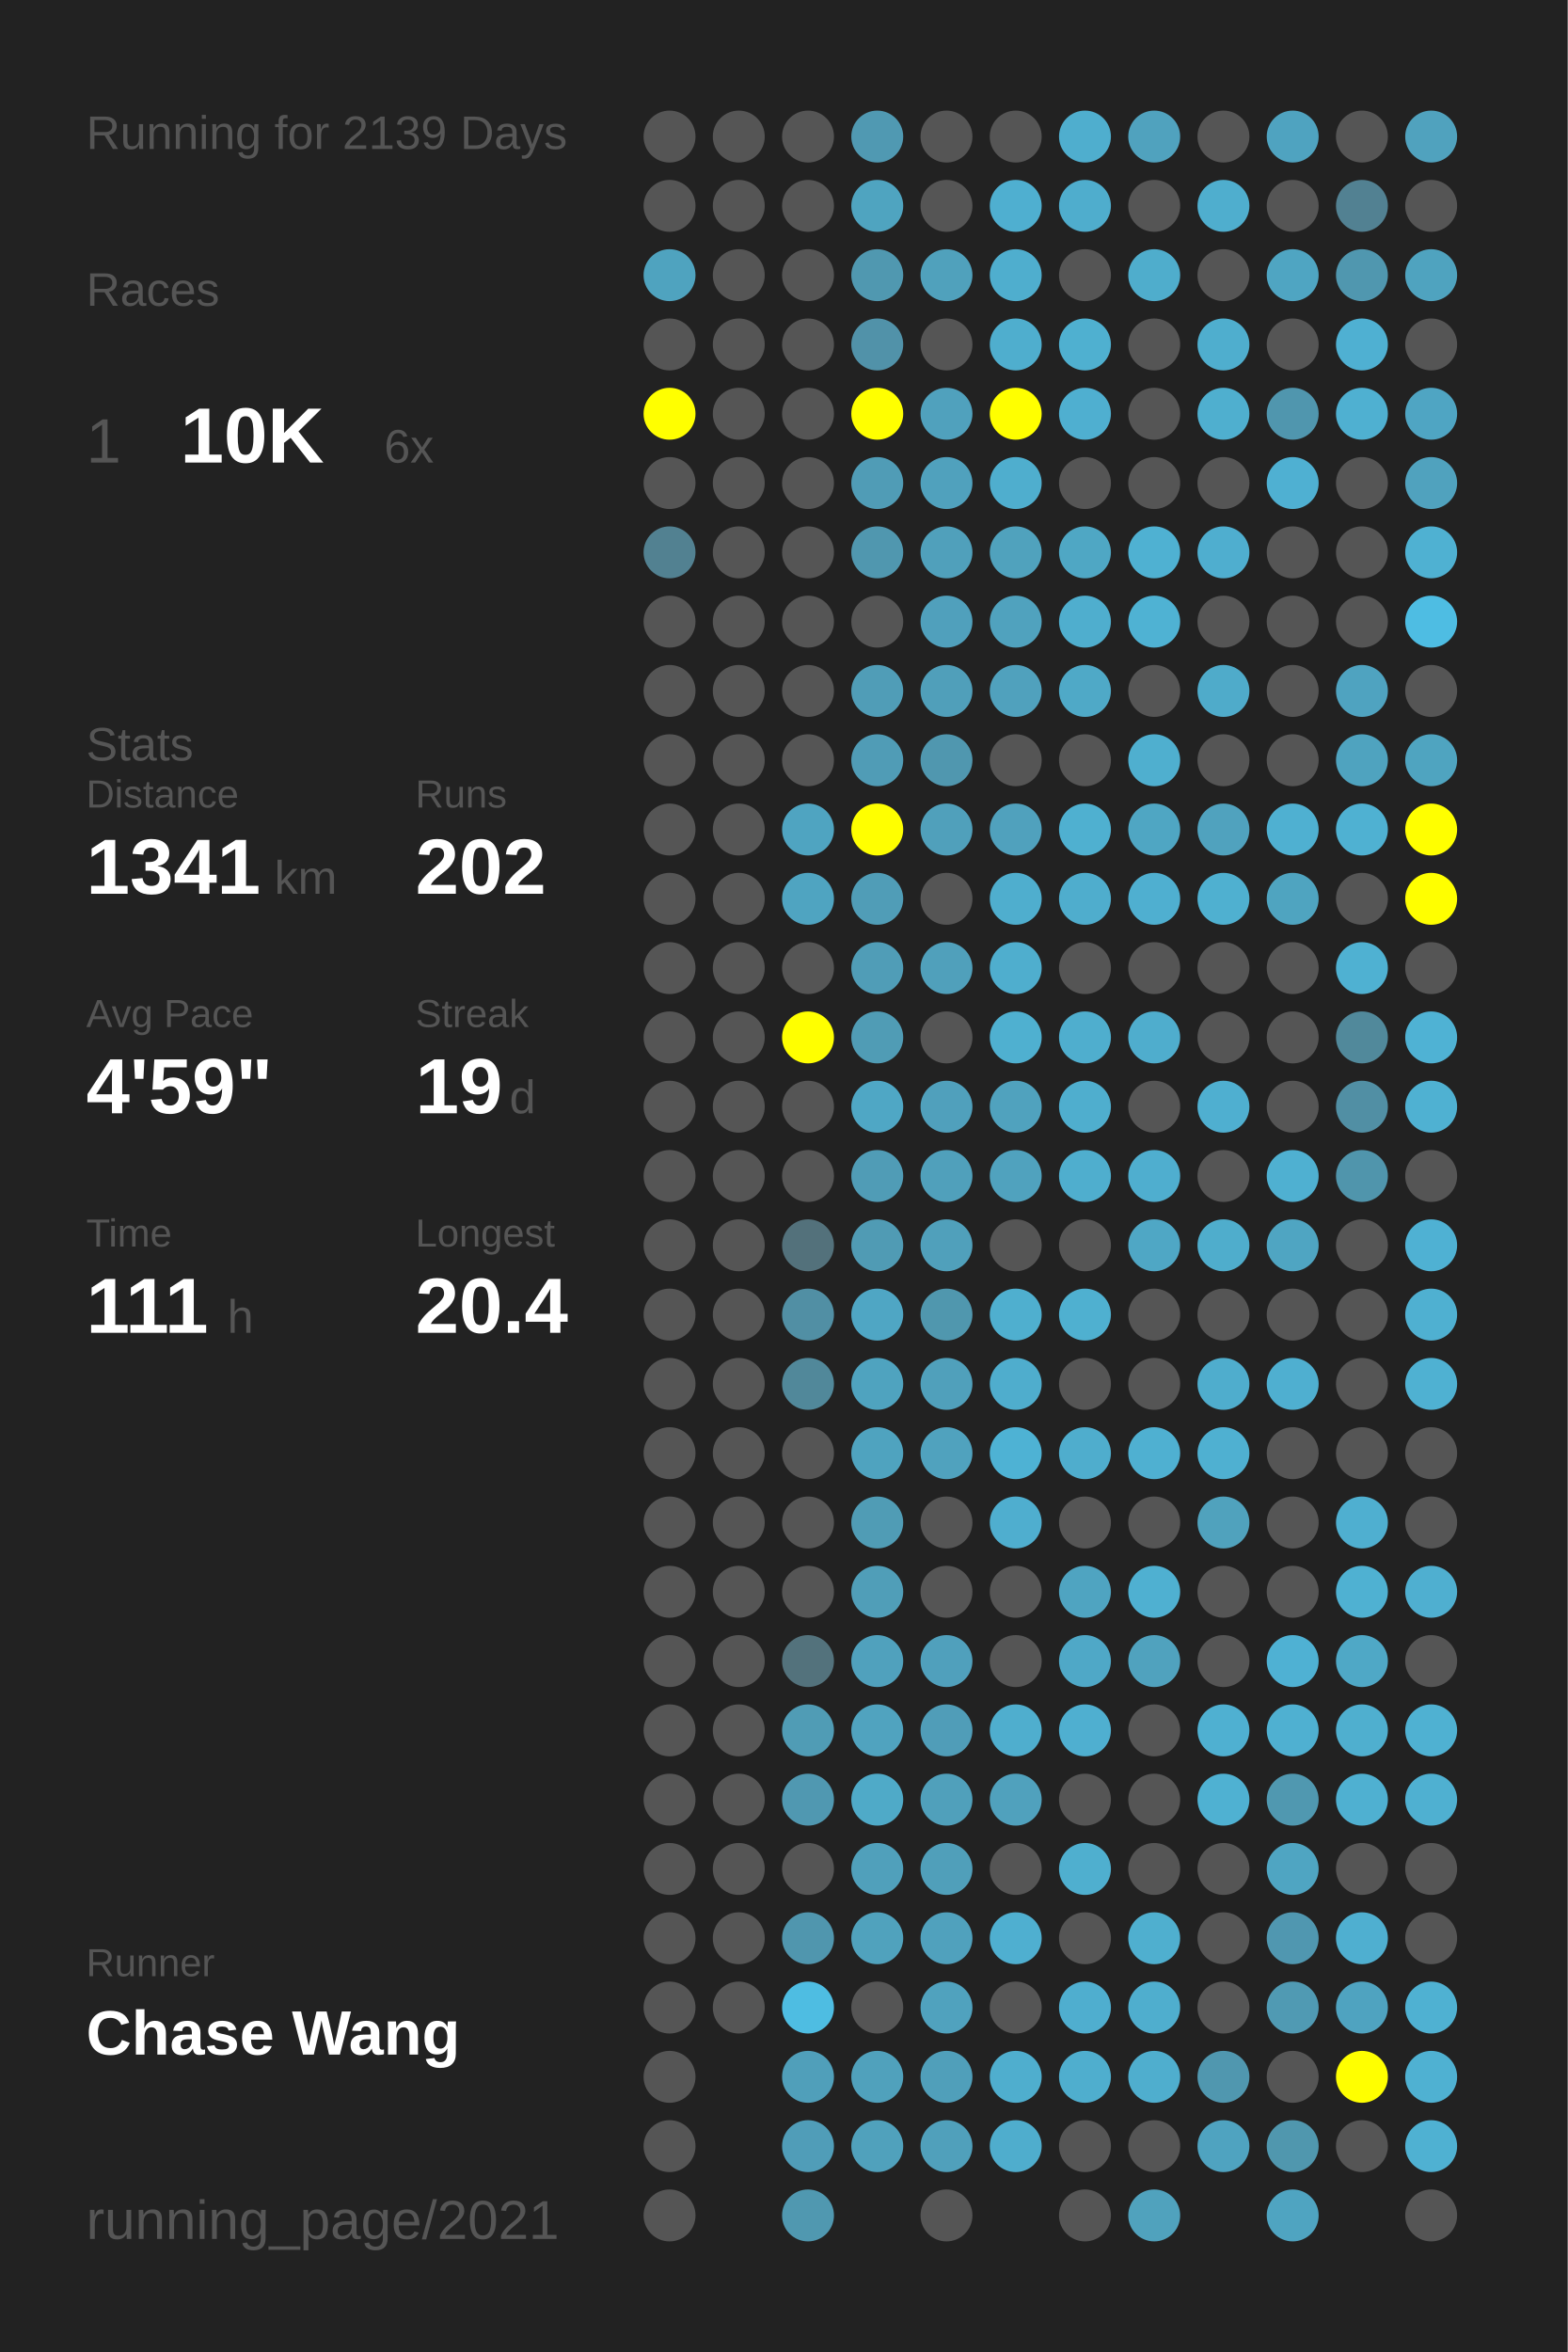
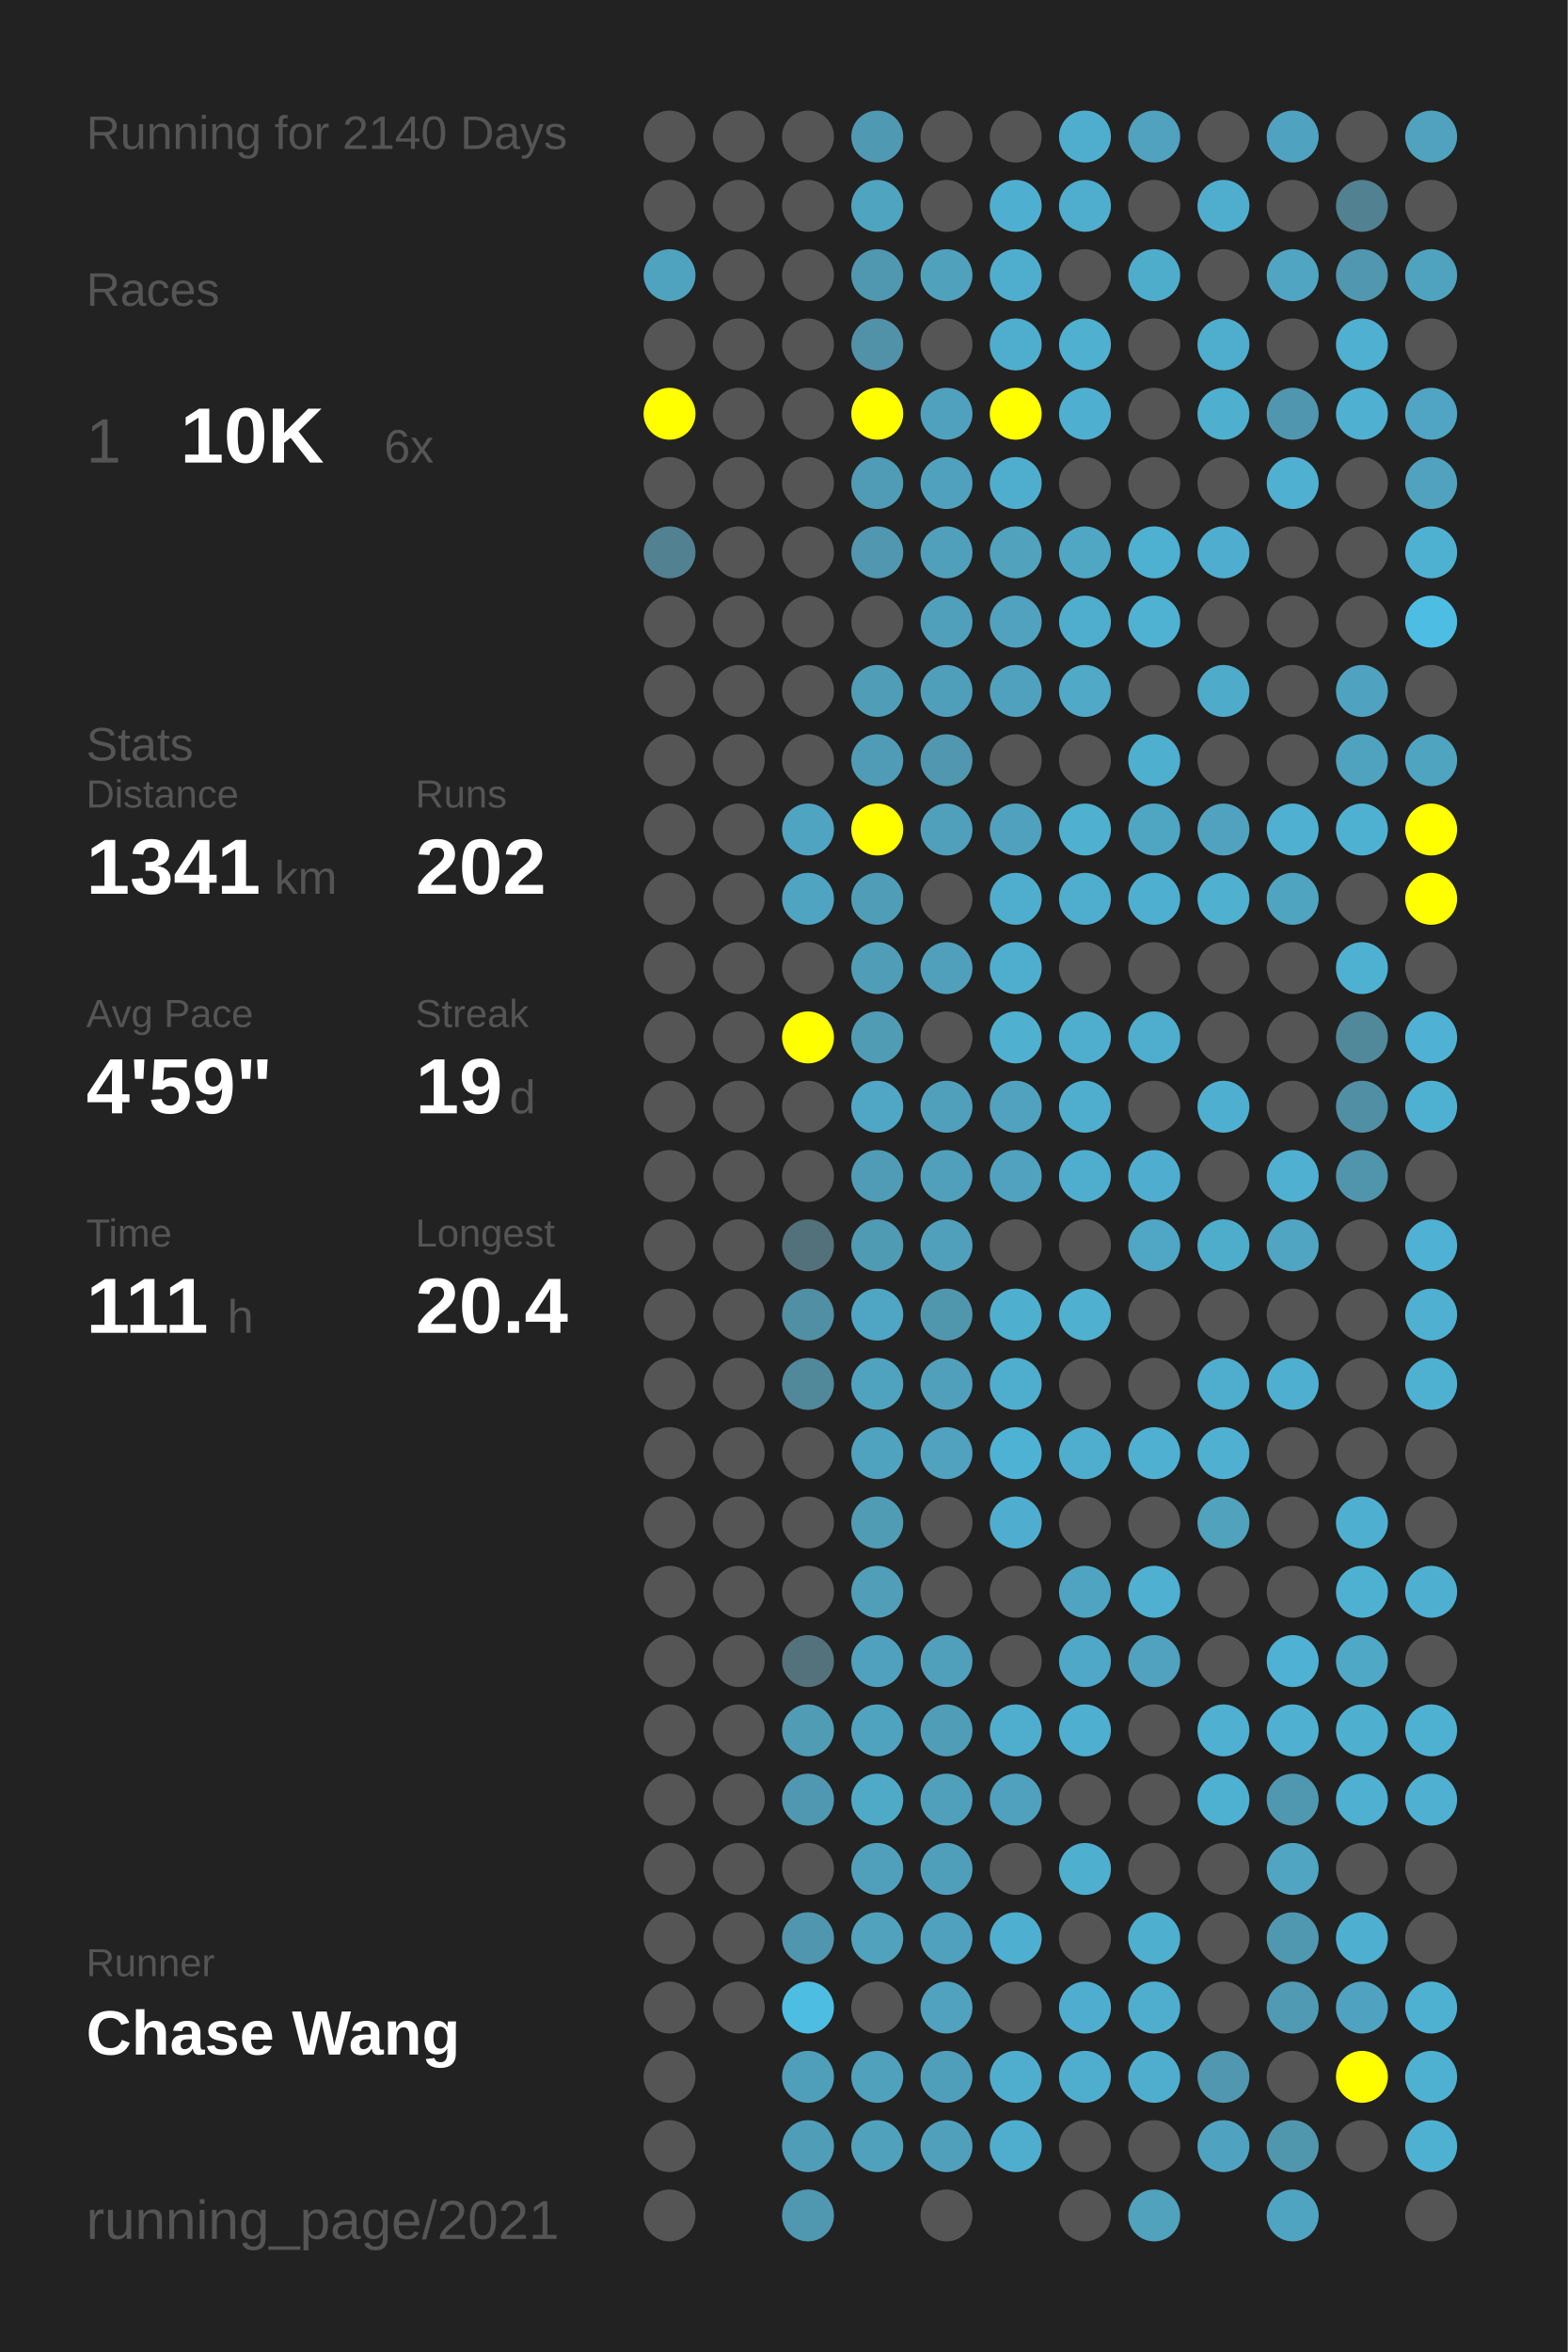
<svg xmlns="http://www.w3.org/2000/svg" baseProfile="full" height="300mm" version="1.1" viewBox="0,0,200,300" width="200mm">
  <defs />
  <rect fill="#222222" height="300" width="200" x="0" y="0" />
-   <text fill="#555555" style="font-size:6px; font-family:Arial;" x="11" y="19">Running for 2139 Days</text>
+   <text fill="#555555" style="font-size:6px; font-family:Arial;" x="11" y="19">Running for 2140 Days</text>
  <text fill="#555555" style="font-size:6px; font-family:Arial;" x="11" y="39">Races</text>
  <text fill="#555555" style="font-size:8px; font-family:Arial;" x="11" y="59">1</text>
  <text fill="#FFFFFF" style="font-size:10px; font-family:Arial; font-weight:bold;" x="23" y="59">10K</text>
  <text fill="#555555" style="font-size:6px; font-family:Arial;" x="49" y="59">6x</text>
  <text fill="#555555" style="font-size:6px; font-family:Arial;" x="11" y="97">Stats</text>
  <text fill="#555555" style="font-size:5px; font-family:Arial;" x="11" y="103">Distance</text>
  <text fill="#FFFFFF" style="font-size:10px; font-family:Arial; font-weight:bold;" x="11" y="114">1341</text>
  <text fill="#555555" style="font-size:6px; font-family:Arial;" x="35" y="114">km</text>
  <text fill="#555555" style="font-size:5px; font-family:Arial;" x="53" y="103">Runs</text>
  <text fill="#FFFFFF" style="font-size:10px; font-family:Arial; font-weight:bold;" x="53" y="114">202</text>
  <text fill="#555555" style="font-size:5px; font-family:Arial;" x="11" y="131">Avg Pace</text>
  <text fill="#FFFFFF" style="font-size:10px; font-family:Arial; font-weight:bold;" x="11" y="142">4'59"</text>
  <text fill="#555555" style="font-size:5px; font-family:Arial;" x="53" y="131">Streak</text>
  <text fill="#FFFFFF" style="font-size:10px; font-family:Arial; font-weight:bold;" x="53" y="142">19</text>
  <text fill="#555555" style="font-size:6px; font-family:Arial;" x="65" y="142">d</text>
  <text fill="#555555" style="font-size:5px; font-family:Arial;" x="11" y="159">Time</text>
  <text fill="#FFFFFF" style="font-size:10px; font-family:Arial; font-weight:bold;" x="11" y="170">111</text>
  <text fill="#555555" style="font-size:6px; font-family:Arial;" x="29" y="170">h</text>
  <text fill="#555555" style="font-size:5px; font-family:Arial;" x="53" y="159">Longest</text>
  <text fill="#FFFFFF" style="font-size:10px; font-family:Arial; font-weight:bold;" x="53" y="170">20.4</text>
  <text fill="#555555" style="font-size:5px; font-family:Arial;" x="11" y="252.065">Runner</text>
  <text fill="#FFFFFF" style="font-size:8px; font-family:Arial; font-weight:bold;" x="11" y="262.065">Chase Wang</text>
  <text fill="#555555" style="font-size:7px; font-family:Arial;" x="11" y="285.581">running_page/2021</text>
  <circle cx="85.417" cy="17.419" fill="#555555" r="3.312" />
  <circle cx="85.417" cy="26.258" fill="#555555" r="3.312" />
  <circle cx="85.417" cy="35.097" fill="#4fa3bf" r="3.312" />
  <circle cx="85.417" cy="43.935" fill="#555555" r="3.312" />
  <circle cx="85.417" cy="52.774" fill="#FFFF00" r="3.312" />
  <circle cx="85.417" cy="61.613" fill="#555555" r="3.312" />
  <circle cx="85.417" cy="70.452" fill="#528191" r="3.312" />
  <circle cx="85.417" cy="79.29" fill="#555555" r="3.312" />
  <circle cx="85.417" cy="88.129" fill="#555555" r="3.312" />
  <circle cx="85.417" cy="96.968" fill="#555555" r="3.312" />
  <circle cx="85.417" cy="105.806" fill="#555555" r="3.312" />
  <circle cx="85.417" cy="114.645" fill="#555555" r="3.312" />
  <circle cx="85.417" cy="123.484" fill="#555555" r="3.312" />
  <circle cx="85.417" cy="132.323" fill="#555555" r="3.312" />
  <circle cx="85.417" cy="141.161" fill="#555555" r="3.312" />
  <circle cx="85.417" cy="150" fill="#555555" r="3.312" />
  <circle cx="85.417" cy="158.839" fill="#555555" r="3.312" />
  <circle cx="85.417" cy="167.677" fill="#555555" r="3.312" />
  <circle cx="85.417" cy="176.516" fill="#555555" r="3.312" />
  <circle cx="85.417" cy="185.355" fill="#555555" r="3.312" />
  <circle cx="85.417" cy="194.194" fill="#555555" r="3.312" />
  <circle cx="85.417" cy="203.032" fill="#555555" r="3.312" />
  <circle cx="85.417" cy="211.871" fill="#555555" r="3.312" />
  <circle cx="85.417" cy="220.71" fill="#555555" r="3.312" />
  <circle cx="85.417" cy="229.548" fill="#555555" r="3.312" />
  <circle cx="85.417" cy="238.387" fill="#555555" r="3.312" />
  <circle cx="85.417" cy="247.226" fill="#555555" r="3.312" />
  <circle cx="85.417" cy="256.065" fill="#555555" r="3.312" />
  <circle cx="85.417" cy="264.903" fill="#555555" r="3.312" />
  <circle cx="85.417" cy="273.742" fill="#555555" r="3.312" />
  <circle cx="85.417" cy="282.581" fill="#555555" r="3.312" />
  <circle cx="94.25" cy="17.419" fill="#555555" r="3.312" />
  <circle cx="94.25" cy="26.258" fill="#555555" r="3.312" />
  <circle cx="94.25" cy="35.097" fill="#555555" r="3.312" />
  <circle cx="94.25" cy="43.935" fill="#555555" r="3.312" />
  <circle cx="94.25" cy="52.774" fill="#555555" r="3.312" />
  <circle cx="94.25" cy="61.613" fill="#555555" r="3.312" />
  <circle cx="94.25" cy="70.452" fill="#555555" r="3.312" />
  <circle cx="94.25" cy="79.29" fill="#555555" r="3.312" />
  <circle cx="94.25" cy="88.129" fill="#555555" r="3.312" />
  <circle cx="94.25" cy="96.968" fill="#555555" r="3.312" />
  <circle cx="94.25" cy="105.806" fill="#555555" r="3.312" />
  <circle cx="94.25" cy="114.645" fill="#555555" r="3.312" />
  <circle cx="94.25" cy="123.484" fill="#555555" r="3.312" />
  <circle cx="94.25" cy="132.323" fill="#555555" r="3.312" />
  <circle cx="94.25" cy="141.161" fill="#555555" r="3.312" />
  <circle cx="94.25" cy="150" fill="#555555" r="3.312" />
  <circle cx="94.25" cy="158.839" fill="#555555" r="3.312" />
  <circle cx="94.25" cy="167.677" fill="#555555" r="3.312" />
  <circle cx="94.25" cy="176.516" fill="#555555" r="3.312" />
  <circle cx="94.25" cy="185.355" fill="#555555" r="3.312" />
  <circle cx="94.25" cy="194.194" fill="#555555" r="3.312" />
  <circle cx="94.25" cy="203.032" fill="#555555" r="3.312" />
  <circle cx="94.25" cy="211.871" fill="#555555" r="3.312" />
  <circle cx="94.25" cy="220.71" fill="#555555" r="3.312" />
  <circle cx="94.25" cy="229.548" fill="#555555" r="3.312" />
  <circle cx="94.25" cy="238.387" fill="#555555" r="3.312" />
  <circle cx="94.25" cy="247.226" fill="#555555" r="3.312" />
  <circle cx="94.25" cy="256.065" fill="#555555" r="3.312" />
  <circle cx="103.083" cy="17.419" fill="#555555" r="3.312" />
  <circle cx="103.083" cy="26.258" fill="#555555" r="3.312" />
  <circle cx="103.083" cy="35.097" fill="#555555" r="3.312" />
  <circle cx="103.083" cy="43.935" fill="#555555" r="3.312" />
  <circle cx="103.083" cy="52.774" fill="#555555" r="3.312" />
  <circle cx="103.083" cy="61.613" fill="#555555" r="3.312" />
  <circle cx="103.083" cy="70.452" fill="#555555" r="3.312" />
  <circle cx="103.083" cy="79.29" fill="#555555" r="3.312" />
  <circle cx="103.083" cy="88.129" fill="#555555" r="3.312" />
  <circle cx="103.083" cy="96.968" fill="#555555" r="3.312" />
  <circle cx="103.083" cy="105.806" fill="#4fa4c1" r="3.312" />
  <circle cx="103.083" cy="114.645" fill="#4fa4c1" r="3.312" />
  <circle cx="103.083" cy="123.484" fill="#555555" r="3.312" />
  <circle cx="103.083" cy="132.323" fill="#FFFF00" r="3.312" />
  <circle cx="103.083" cy="141.161" fill="#555555" r="3.312" />
  <circle cx="103.083" cy="150" fill="#555555" r="3.312" />
  <circle cx="103.083" cy="158.839" fill="#53717b" r="3.312" />
  <circle cx="103.083" cy="167.677" fill="#518fa4" r="3.312" />
  <circle cx="103.083" cy="176.516" fill="#51889a" r="3.312" />
  <circle cx="103.083" cy="185.355" fill="#555555" r="3.312" />
  <circle cx="103.083" cy="194.194" fill="#555555" r="3.312" />
  <circle cx="103.083" cy="203.032" fill="#555555" r="3.312" />
  <circle cx="103.083" cy="211.871" fill="#53727c" r="3.312" />
  <circle cx="103.083" cy="220.71" fill="#509cb5" r="3.312" />
  <circle cx="103.083" cy="229.548" fill="#5098b1" r="3.312" />
  <circle cx="103.083" cy="238.387" fill="#555555" r="3.312" />
  <circle cx="103.083" cy="247.226" fill="#5096ae" r="3.312" />
  <circle cx="103.083" cy="256.065" fill="#4ebde2" r="3.312" />
  <circle cx="103.083" cy="264.903" fill="#509fba" r="3.312" />
  <circle cx="103.083" cy="273.742" fill="#509db8" r="3.312" />
  <circle cx="103.083" cy="282.581" fill="#5098b0" r="3.312" />
  <circle cx="111.917" cy="17.419" fill="#5099b2" r="3.312" />
  <circle cx="111.917" cy="26.258" fill="#4fa4c0" r="3.312" />
  <circle cx="111.917" cy="35.097" fill="#5098b0" r="3.312" />
  <circle cx="111.917" cy="43.935" fill="#5192a9" r="3.312" />
  <circle cx="111.917" cy="52.774" fill="#FFFF00" r="3.312" />
  <circle cx="111.917" cy="61.613" fill="#509cb6" r="3.312" />
  <circle cx="111.917" cy="70.452" fill="#5097af" r="3.312" />
  <circle cx="111.917" cy="79.29" fill="#555555" r="3.312" />
  <circle cx="111.917" cy="88.129" fill="#509db7" r="3.312" />
  <circle cx="111.917" cy="96.968" fill="#509cb6" r="3.312" />
  <circle cx="111.917" cy="105.806" fill="#FFFF00" r="3.312" />
  <circle cx="111.917" cy="114.645" fill="#509db7" r="3.312" />
  <circle cx="111.917" cy="123.484" fill="#509db7" r="3.312" />
  <circle cx="111.917" cy="132.323" fill="#509cb5" r="3.312" />
  <circle cx="111.917" cy="141.161" fill="#4fa7c5" r="3.312" />
  <circle cx="111.917" cy="150" fill="#509cb6" r="3.312" />
  <circle cx="111.917" cy="158.839" fill="#509bb4" r="3.312" />
  <circle cx="111.917" cy="167.677" fill="#4fa6c4" r="3.312" />
  <circle cx="111.917" cy="176.516" fill="#4fa3bf" r="3.312" />
  <circle cx="111.917" cy="185.355" fill="#4fa3bf" r="3.312" />
  <circle cx="111.917" cy="194.194" fill="#509cb5" r="3.312" />
  <circle cx="111.917" cy="203.032" fill="#509eb8" r="3.312" />
  <circle cx="111.917" cy="211.871" fill="#50a1bd" r="3.312" />
  <circle cx="111.917" cy="220.71" fill="#50a3bf" r="3.312" />
  <circle cx="111.917" cy="229.548" fill="#4faac8" r="3.312" />
  <circle cx="111.917" cy="238.387" fill="#50a0bb" r="3.312" />
  <circle cx="111.917" cy="247.226" fill="#50a2bd" r="3.312" />
  <circle cx="111.917" cy="256.065" fill="#555555" r="3.312" />
  <circle cx="111.917" cy="264.903" fill="#50a1bc" r="3.312" />
  <circle cx="111.917" cy="273.742" fill="#50a1bc" r="3.312" />
  <circle cx="120.75" cy="17.419" fill="#555555" r="3.312" />
  <circle cx="120.75" cy="26.258" fill="#555555" r="3.312" />
  <circle cx="120.75" cy="35.097" fill="#50a1bc" r="3.312" />
  <circle cx="120.75" cy="43.935" fill="#555555" r="3.312" />
  <circle cx="120.75" cy="52.774" fill="#50a1bd" r="3.312" />
  <circle cx="120.75" cy="61.613" fill="#50a1bd" r="3.312" />
  <circle cx="120.75" cy="70.452" fill="#50a0bb" r="3.312" />
  <circle cx="120.75" cy="79.29" fill="#50a0bc" r="3.312" />
  <circle cx="120.75" cy="88.129" fill="#509fba" r="3.312" />
  <circle cx="120.75" cy="96.968" fill="#5097af" r="3.312" />
  <circle cx="120.75" cy="105.806" fill="#50a0bb" r="3.312" />
  <circle cx="120.75" cy="114.645" fill="#555555" r="3.312" />
  <circle cx="120.75" cy="123.484" fill="#50a0bb" r="3.312" />
  <circle cx="120.75" cy="132.323" fill="#555555" r="3.312" />
  <circle cx="120.75" cy="141.161" fill="#50a0bc" r="3.312" />
  <circle cx="120.75" cy="150" fill="#50a0bb" r="3.312" />
  <circle cx="120.75" cy="158.839" fill="#50a0bb" r="3.312" />
  <circle cx="120.75" cy="167.677" fill="#5097ae" r="3.312" />
  <circle cx="120.75" cy="176.516" fill="#50a0bb" r="3.312" />
  <circle cx="120.75" cy="185.355" fill="#50a2be" r="3.312" />
  <circle cx="120.75" cy="194.194" fill="#555555" r="3.312" />
  <circle cx="120.75" cy="203.032" fill="#555555" r="3.312" />
  <circle cx="120.75" cy="211.871" fill="#50a0bc" r="3.312" />
  <circle cx="120.75" cy="220.71" fill="#509db8" r="3.312" />
  <circle cx="120.75" cy="229.548" fill="#50a0bb" r="3.312" />
  <circle cx="120.75" cy="238.387" fill="#509fba" r="3.312" />
  <circle cx="120.75" cy="247.226" fill="#50a1bd" r="3.312" />
  <circle cx="120.75" cy="256.065" fill="#50a2be" r="3.312" />
  <circle cx="120.75" cy="264.903" fill="#509fba" r="3.312" />
  <circle cx="120.75" cy="273.742" fill="#50a0bb" r="3.312" />
  <circle cx="120.75" cy="282.581" fill="#555555" r="3.312" />
  <circle cx="129.583" cy="17.419" fill="#555555" r="3.312" />
  <circle cx="129.583" cy="26.258" fill="#4fafd0" r="3.312" />
  <circle cx="129.583" cy="35.097" fill="#4faece" r="3.312" />
  <circle cx="129.583" cy="43.935" fill="#4faece" r="3.312" />
  <circle cx="129.583" cy="52.774" fill="#FFFF00" r="3.312" />
  <circle cx="129.583" cy="61.613" fill="#4faece" r="3.312" />
  <circle cx="129.583" cy="70.452" fill="#50a2bd" r="3.312" />
  <circle cx="129.583" cy="79.29" fill="#50a2be" r="3.312" />
  <circle cx="129.583" cy="88.129" fill="#50a1bd" r="3.312" />
  <circle cx="129.583" cy="96.968" fill="#555555" r="3.312" />
  <circle cx="129.583" cy="105.806" fill="#50a1bd" r="3.312" />
  <circle cx="129.583" cy="114.645" fill="#4faece" r="3.312" />
  <circle cx="129.583" cy="123.484" fill="#4faece" r="3.312" />
  <circle cx="129.583" cy="132.323" fill="#4fb0d0" r="3.312" />
  <circle cx="129.583" cy="141.161" fill="#50a2be" r="3.312" />
  <circle cx="129.583" cy="150" fill="#50a2be" r="3.312" />
  <circle cx="129.583" cy="158.839" fill="#555555" r="3.312" />
  <circle cx="129.583" cy="167.677" fill="#4fafcf" r="3.312" />
  <circle cx="129.583" cy="176.516" fill="#4fadcd" r="3.312" />
  <circle cx="129.583" cy="185.355" fill="#4eb2d4" r="3.312" />
  <circle cx="129.583" cy="194.194" fill="#4faecf" r="3.312" />
  <circle cx="129.583" cy="203.032" fill="#555555" r="3.312" />
  <circle cx="129.583" cy="211.871" fill="#555555" r="3.312" />
  <circle cx="129.583" cy="220.71" fill="#4faece" r="3.312" />
  <circle cx="129.583" cy="229.548" fill="#50a1bd" r="3.312" />
  <circle cx="129.583" cy="238.387" fill="#555555" r="3.312" />
  <circle cx="129.583" cy="247.226" fill="#4fafd0" r="3.312" />
  <circle cx="129.583" cy="256.065" fill="#555555" r="3.312" />
  <circle cx="129.583" cy="264.903" fill="#4faece" r="3.312" />
  <circle cx="129.583" cy="273.742" fill="#4fadcd" r="3.312" />
  <circle cx="138.417" cy="17.419" fill="#4faece" r="3.312" />
  <circle cx="138.417" cy="26.258" fill="#4fadcd" r="3.312" />
  <circle cx="138.417" cy="35.097" fill="#555555" r="3.312" />
  <circle cx="138.417" cy="43.935" fill="#4fb0d0" r="3.312" />
  <circle cx="138.417" cy="52.774" fill="#4fafd0" r="3.312" />
  <circle cx="138.417" cy="61.613" fill="#555555" r="3.312" />
  <circle cx="138.417" cy="70.452" fill="#4fa7c4" r="3.312" />
  <circle cx="138.417" cy="79.29" fill="#4faece" r="3.312" />
  <circle cx="138.417" cy="88.129" fill="#4fa9c7" r="3.312" />
  <circle cx="138.417" cy="96.968" fill="#555555" r="3.312" />
  <circle cx="138.417" cy="105.806" fill="#4fb0d0" r="3.312" />
  <circle cx="138.417" cy="114.645" fill="#4fadcd" r="3.312" />
  <circle cx="138.417" cy="123.484" fill="#555555" r="3.312" />
  <circle cx="138.417" cy="132.323" fill="#4faece" r="3.312" />
  <circle cx="138.417" cy="141.161" fill="#4faece" r="3.312" />
  <circle cx="138.417" cy="150" fill="#4faece" r="3.312" />
  <circle cx="138.417" cy="158.839" fill="#555555" r="3.312" />
  <circle cx="138.417" cy="167.677" fill="#4fb0d0" r="3.312" />
  <circle cx="138.417" cy="176.516" fill="#555555" r="3.312" />
  <circle cx="138.417" cy="185.355" fill="#4fadcd" r="3.312" />
  <circle cx="138.417" cy="194.194" fill="#555555" r="3.312" />
  <circle cx="138.417" cy="203.032" fill="#4fa4c1" r="3.312" />
  <circle cx="138.417" cy="211.871" fill="#4fa8c7" r="3.312" />
  <circle cx="138.417" cy="220.71" fill="#4fafd0" r="3.312" />
  <circle cx="138.417" cy="229.548" fill="#555555" r="3.312" />
  <circle cx="138.417" cy="238.387" fill="#4fafcf" r="3.312" />
  <circle cx="138.417" cy="247.226" fill="#555555" r="3.312" />
  <circle cx="138.417" cy="256.065" fill="#4faecf" r="3.312" />
  <circle cx="138.417" cy="264.903" fill="#4faece" r="3.312" />
  <circle cx="138.417" cy="273.742" fill="#555555" r="3.312" />
  <circle cx="138.417" cy="282.581" fill="#555555" r="3.312" />
  <circle cx="147.25" cy="17.419" fill="#50a2be" r="3.312" />
  <circle cx="147.25" cy="26.258" fill="#555555" r="3.312" />
  <circle cx="147.25" cy="35.097" fill="#4fadcc" r="3.312" />
  <circle cx="147.25" cy="43.935" fill="#555555" r="3.312" />
  <circle cx="147.25" cy="52.774" fill="#555555" r="3.312" />
  <circle cx="147.25" cy="61.613" fill="#555555" r="3.312" />
  <circle cx="147.25" cy="70.452" fill="#4fb1d2" r="3.312" />
  <circle cx="147.25" cy="79.29" fill="#4fb2d3" r="3.312" />
  <circle cx="147.25" cy="88.129" fill="#555555" r="3.312" />
  <circle cx="147.25" cy="96.968" fill="#4fafcf" r="3.312" />
  <circle cx="147.25" cy="105.806" fill="#4fa6c3" r="3.312" />
  <circle cx="147.25" cy="114.645" fill="#4fafd0" r="3.312" />
  <circle cx="147.25" cy="123.484" fill="#555555" r="3.312" />
  <circle cx="147.25" cy="132.323" fill="#4fadcd" r="3.312" />
  <circle cx="147.25" cy="141.161" fill="#555555" r="3.312" />
  <circle cx="147.25" cy="150" fill="#4faecf" r="3.312" />
  <circle cx="147.25" cy="158.839" fill="#4fa7c5" r="3.312" />
  <circle cx="147.25" cy="167.677" fill="#555555" r="3.312" />
  <circle cx="147.25" cy="176.516" fill="#555555" r="3.312" />
  <circle cx="147.25" cy="185.355" fill="#4fb0d1" r="3.312" />
  <circle cx="147.25" cy="194.194" fill="#555555" r="3.312" />
  <circle cx="147.25" cy="203.032" fill="#4fb0d1" r="3.312" />
  <circle cx="147.25" cy="211.871" fill="#50a2be" r="3.312" />
  <circle cx="147.25" cy="220.71" fill="#555555" r="3.312" />
  <circle cx="147.25" cy="229.548" fill="#555555" r="3.312" />
  <circle cx="147.25" cy="238.387" fill="#555555" r="3.312" />
  <circle cx="147.25" cy="247.226" fill="#4fafcf" r="3.312" />
  <circle cx="147.25" cy="256.065" fill="#4faece" r="3.312" />
  <circle cx="147.25" cy="264.903" fill="#4faece" r="3.312" />
  <circle cx="147.25" cy="273.742" fill="#555555" r="3.312" />
  <circle cx="147.25" cy="282.581" fill="#50a2bd" r="3.312" />
  <circle cx="156.083" cy="17.419" fill="#555555" r="3.312" />
  <circle cx="156.083" cy="26.258" fill="#4faece" r="3.312" />
  <circle cx="156.083" cy="35.097" fill="#555555" r="3.312" />
  <circle cx="156.083" cy="43.935" fill="#4faece" r="3.312" />
  <circle cx="156.083" cy="52.774" fill="#4fafcf" r="3.312" />
  <circle cx="156.083" cy="61.613" fill="#555555" r="3.312" />
  <circle cx="156.083" cy="70.452" fill="#4faecf" r="3.312" />
  <circle cx="156.083" cy="79.29" fill="#555555" r="3.312" />
  <circle cx="156.083" cy="88.129" fill="#4fabca" r="3.312" />
  <circle cx="156.083" cy="96.968" fill="#555555" r="3.312" />
  <circle cx="156.083" cy="105.806" fill="#50a2be" r="3.312" />
  <circle cx="156.083" cy="114.645" fill="#4fb0d0" r="3.312" />
  <circle cx="156.083" cy="123.484" fill="#555555" r="3.312" />
  <circle cx="156.083" cy="132.323" fill="#555555" r="3.312" />
  <circle cx="156.083" cy="141.161" fill="#4fafd0" r="3.312" />
  <circle cx="156.083" cy="150" fill="#555555" r="3.312" />
  <circle cx="156.083" cy="158.839" fill="#4fadcc" r="3.312" />
  <circle cx="156.083" cy="167.677" fill="#555555" r="3.312" />
  <circle cx="156.083" cy="176.516" fill="#4fadcd" r="3.312" />
  <circle cx="156.083" cy="185.355" fill="#4fb0d1" r="3.312" />
  <circle cx="156.083" cy="194.194" fill="#50a2bd" r="3.312" />
  <circle cx="156.083" cy="203.032" fill="#555555" r="3.312" />
  <circle cx="156.083" cy="211.871" fill="#555555" r="3.312" />
  <circle cx="156.083" cy="220.71" fill="#4fb0d1" r="3.312" />
  <circle cx="156.083" cy="229.548" fill="#4fb1d2" r="3.312" />
  <circle cx="156.083" cy="238.387" fill="#555555" r="3.312" />
  <circle cx="156.083" cy="247.226" fill="#555555" r="3.312" />
  <circle cx="156.083" cy="256.065" fill="#555555" r="3.312" />
  <circle cx="156.083" cy="264.903" fill="#5097af" r="3.312" />
  <circle cx="156.083" cy="273.742" fill="#4fa3c0" r="3.312" />
  <circle cx="164.917" cy="17.419" fill="#4fa3c0" r="3.312" />
  <circle cx="164.917" cy="26.258" fill="#555555" r="3.312" />
  <circle cx="164.917" cy="35.097" fill="#4fa5c2" r="3.312" />
  <circle cx="164.917" cy="43.935" fill="#555555" r="3.312" />
  <circle cx="164.917" cy="52.774" fill="#5096ae" r="3.312" />
  <circle cx="164.917" cy="61.613" fill="#4fb0d2" r="3.312" />
  <circle cx="164.917" cy="70.452" fill="#555555" r="3.312" />
  <circle cx="164.917" cy="79.29" fill="#555555" r="3.312" />
  <circle cx="164.917" cy="88.129" fill="#555555" r="3.312" />
  <circle cx="164.917" cy="96.968" fill="#555555" r="3.312" />
  <circle cx="164.917" cy="105.806" fill="#4fb0d1" r="3.312" />
  <circle cx="164.917" cy="114.645" fill="#4fa4c0" r="3.312" />
  <circle cx="164.917" cy="123.484" fill="#555555" r="3.312" />
  <circle cx="164.917" cy="132.323" fill="#555555" r="3.312" />
  <circle cx="164.917" cy="141.161" fill="#555555" r="3.312" />
  <circle cx="164.917" cy="150" fill="#4fb0d1" r="3.312" />
  <circle cx="164.917" cy="158.839" fill="#4fa5c2" r="3.312" />
  <circle cx="164.917" cy="167.677" fill="#555555" r="3.312" />
  <circle cx="164.917" cy="176.516" fill="#4fafd0" r="3.312" />
  <circle cx="164.917" cy="185.355" fill="#555555" r="3.312" />
  <circle cx="164.917" cy="194.194" fill="#555555" r="3.312" />
  <circle cx="164.917" cy="203.032" fill="#555555" r="3.312" />
  <circle cx="164.917" cy="211.871" fill="#4fb1d3" r="3.312" />
  <circle cx="164.917" cy="220.71" fill="#4fb0d1" r="3.312" />
  <circle cx="164.917" cy="229.548" fill="#5098b0" r="3.312" />
  <circle cx="164.917" cy="238.387" fill="#4fa5c2" r="3.312" />
  <circle cx="164.917" cy="247.226" fill="#5097b0" r="3.312" />
  <circle cx="164.917" cy="256.065" fill="#509ab3" r="3.312" />
  <circle cx="164.917" cy="264.903" fill="#555555" r="3.312" />
  <circle cx="164.917" cy="273.742" fill="#5097ae" r="3.312" />
  <circle cx="164.917" cy="282.581" fill="#4fa4c1" r="3.312" />
  <circle cx="173.75" cy="17.419" fill="#555555" r="3.312" />
  <circle cx="173.75" cy="26.258" fill="#528192" r="3.312" />
  <circle cx="173.75" cy="35.097" fill="#5097af" r="3.312" />
  <circle cx="173.75" cy="43.935" fill="#4fb0d2" r="3.312" />
  <circle cx="173.75" cy="52.774" fill="#4fb0d1" r="3.312" />
  <circle cx="173.75" cy="61.613" fill="#555555" r="3.312" />
  <circle cx="173.75" cy="70.452" fill="#555555" r="3.312" />
  <circle cx="173.75" cy="79.29" fill="#555555" r="3.312" />
  <circle cx="173.75" cy="88.129" fill="#4fa3c0" r="3.312" />
  <circle cx="173.75" cy="96.968" fill="#4fa3bf" r="3.312" />
  <circle cx="173.75" cy="105.806" fill="#4fb1d2" r="3.312" />
  <circle cx="173.75" cy="114.645" fill="#555555" r="3.312" />
  <circle cx="173.75" cy="123.484" fill="#4fb1d2" r="3.312" />
  <circle cx="173.75" cy="132.323" fill="#51899b" r="3.312" />
  <circle cx="173.75" cy="141.161" fill="#518fa4" r="3.312" />
  <circle cx="173.75" cy="150" fill="#5095ac" r="3.312" />
  <circle cx="173.75" cy="158.839" fill="#555555" r="3.312" />
  <circle cx="173.75" cy="167.677" fill="#555555" r="3.312" />
  <circle cx="173.75" cy="176.516" fill="#555555" r="3.312" />
  <circle cx="173.75" cy="185.355" fill="#555555" r="3.312" />
  <circle cx="173.75" cy="194.194" fill="#4fafd0" r="3.312" />
  <circle cx="173.75" cy="203.032" fill="#4fb1d2" r="3.312" />
  <circle cx="173.75" cy="211.871" fill="#4fa8c6" r="3.312" />
  <circle cx="173.75" cy="220.71" fill="#4fafcf" r="3.312" />
  <circle cx="173.75" cy="229.548" fill="#4fb0d1" r="3.312" />
  <circle cx="173.75" cy="238.387" fill="#555555" r="3.312" />
  <circle cx="173.75" cy="247.226" fill="#4fafd0" r="3.312" />
  <circle cx="173.75" cy="256.065" fill="#4fa3c0" r="3.312" />
  <circle cx="173.75" cy="264.903" fill="#FFFF00" r="3.312" />
  <circle cx="173.75" cy="273.742" fill="#555555" r="3.312" />
  <circle cx="182.583" cy="17.419" fill="#50a2be" r="3.312" />
  <circle cx="182.583" cy="26.258" fill="#555555" r="3.312" />
  <circle cx="182.583" cy="35.097" fill="#4fa3bf" r="3.312" />
  <circle cx="182.583" cy="43.935" fill="#555555" r="3.312" />
  <circle cx="182.583" cy="52.774" fill="#4fa5c3" r="3.312" />
  <circle cx="182.583" cy="61.613" fill="#50a2be" r="3.312" />
  <circle cx="182.583" cy="70.452" fill="#4fb1d2" r="3.312" />
  <circle cx="182.583" cy="79.29" fill="#4ebde3" r="3.312" />
  <circle cx="182.583" cy="88.129" fill="#555555" r="3.312" />
  <circle cx="182.583" cy="96.968" fill="#4fa4c0" r="3.312" />
  <circle cx="182.583" cy="105.806" fill="#FFFF00" r="3.312" />
  <circle cx="182.583" cy="114.645" fill="#FFFF00" r="3.312" />
  <circle cx="182.583" cy="123.484" fill="#555555" r="3.312" />
  <circle cx="182.583" cy="132.323" fill="#4fb2d4" r="3.312" />
  <circle cx="182.583" cy="141.161" fill="#4fb1d2" r="3.312" />
  <circle cx="182.583" cy="150" fill="#555555" r="3.312" />
  <circle cx="182.583" cy="158.839" fill="#4fb1d3" r="3.312" />
  <circle cx="182.583" cy="167.677" fill="#4fb0d1" r="3.312" />
  <circle cx="182.583" cy="176.516" fill="#4fb1d2" r="3.312" />
  <circle cx="182.583" cy="185.355" fill="#555555" r="3.312" />
  <circle cx="182.583" cy="194.194" fill="#555555" r="3.312" />
  <circle cx="182.583" cy="203.032" fill="#4fafd0" r="3.312" />
  <circle cx="182.583" cy="211.871" fill="#555555" r="3.312" />
  <circle cx="182.583" cy="220.71" fill="#4fb1d2" r="3.312" />
  <circle cx="182.583" cy="229.548" fill="#4fb0d1" r="3.312" />
  <circle cx="182.583" cy="238.387" fill="#555555" r="3.312" />
  <circle cx="182.583" cy="247.226" fill="#555555" r="3.312" />
  <circle cx="182.583" cy="256.065" fill="#4fb1d2" r="3.312" />
  <circle cx="182.583" cy="264.903" fill="#4fb1d2" r="3.312" />
  <circle cx="182.583" cy="273.742" fill="#4fb1d2" r="3.312" />
  <circle cx="182.583" cy="282.581" fill="#555555" r="3.312" />
</svg>
